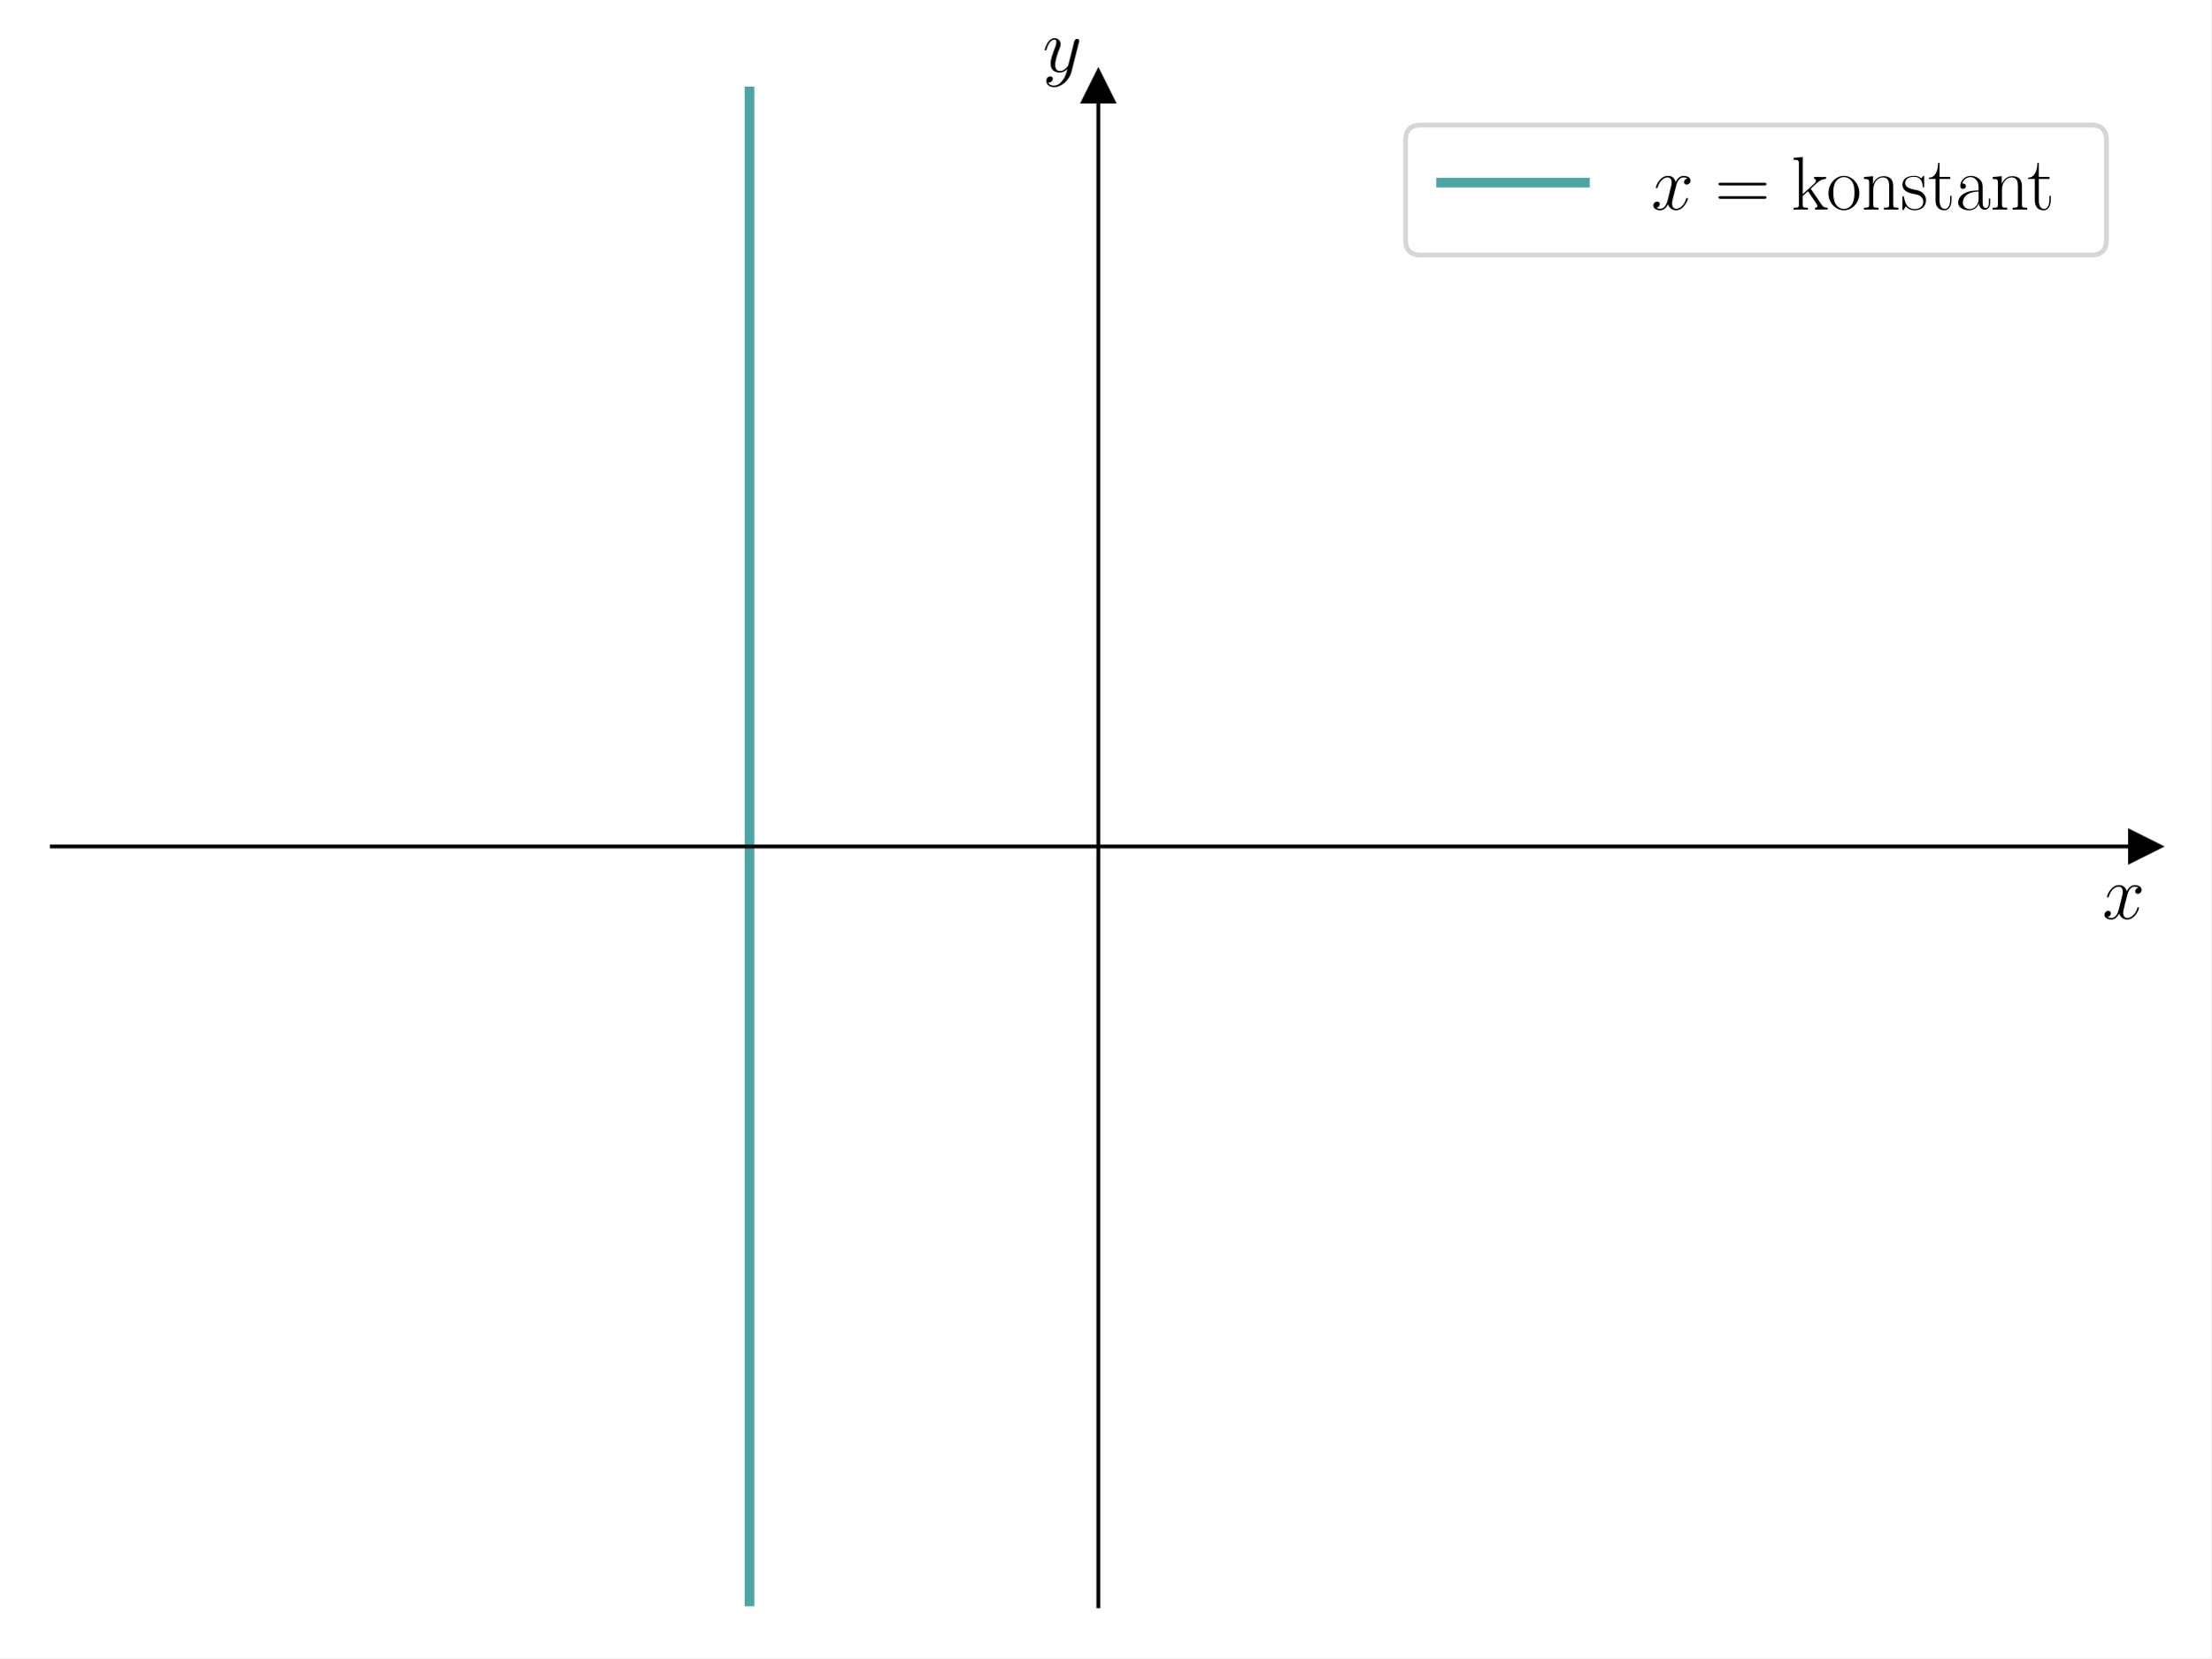
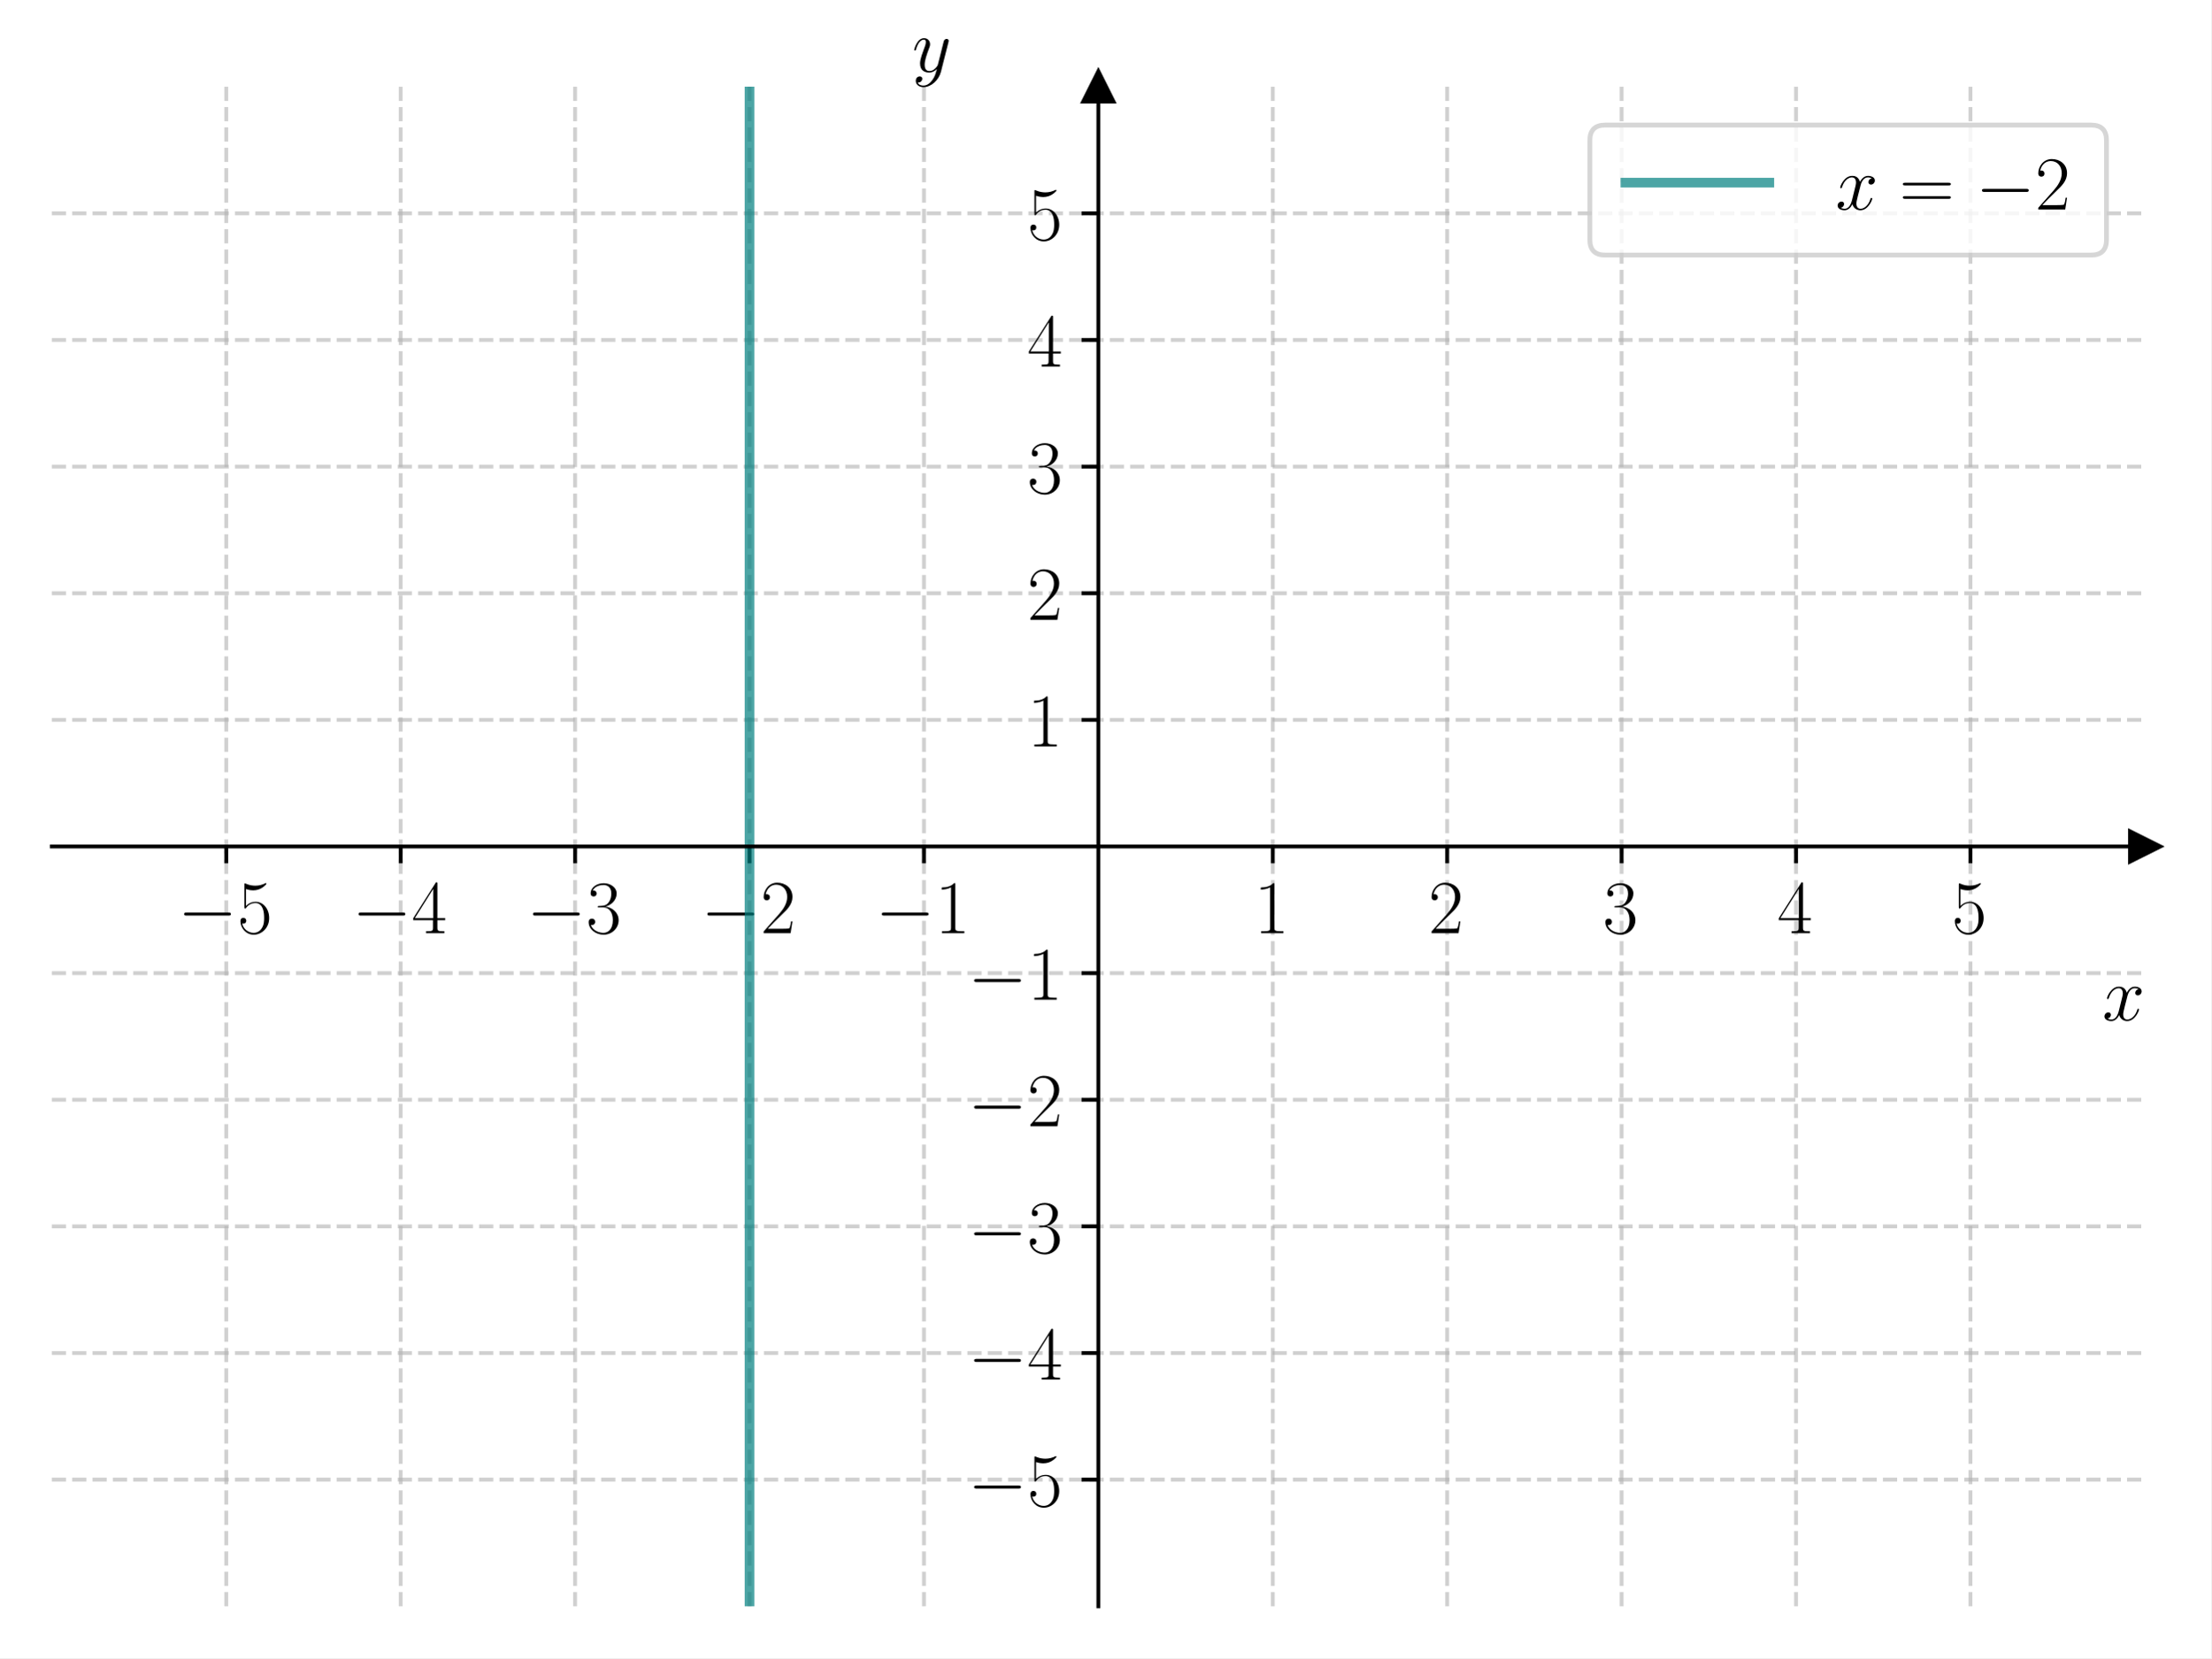
<svg xmlns="http://www.w3.org/2000/svg" xmlns:xlink="http://www.w3.org/1999/xlink" width="460.8pt" height="345.6pt" viewBox="0 0 460.8 345.6" version="1.1">
  <defs>
    <style type="text/css">*{stroke-linejoin: round; stroke-linecap: butt}</style>
  </defs>
  <g id="figure_1">
    <g id="patch_1">
      <path d="M 0 345.6  L 460.8 345.6  L 460.8 0  L 0 0  z " style="fill: #ffffff" />
    </g>
    <g id="axes_1">
      <g id="patch_2">
        <path d="M 10.8 334.8  L 447 334.8  L 447 18.065  L 10.8 18.065  z " style="fill: #ffffff" />
      </g>
      <g id="matplotlib.axis_1">
-         <g id="text_1">
-           <g transform="translate(438.1306 191.5019) scale(0.16 -0.16)">
+         <g id="xtick_1">
+           <g id="line2d_1">
+             <path d="M 47.15 334.8  L 47.15 18.065  " clip-path="url(#pe2c6d60124)" style="fill: none; stroke-dasharray: 2.96,1.28; stroke-dashoffset: 0; stroke: #b0b0b0; stroke-opacity: 0.6; stroke-width: 0.8" />
+           </g>
+           <g id="line2d_2">
+             <defs>
+               <path id="md461339c7e" d="M 0 0  L 0 3.5  " style="stroke: #000000; stroke-width: 0.8" />
+             </defs>
+             <g>
+               <use xlink:href="#md461339c7e" x="47.15" y="176.432" style="stroke: #000000; stroke-width: 0.8" />
+             </g>
+           </g>
+           <g id="text_1">
+             <g transform="translate(37.04901 194.5019) scale(0.16 -0.16)">
+               <defs>
+                 <path id="CMSY10-0" d="M 4218 1472  C 4326 1472 4442 1472 4442 1600  C 4442 1728 4326 1728 4218 1728  L 755 1728  C 646 1728 531 1728 531 1600  C 531 1472 646 1472 755 1472  L 4218 1472  z " transform="scale(0.015625)" />
+                 <path id="CMR17-35" d="M 730 3692  C 794 3666 1056 3584 1325 3584  C 1920 3584 2246 3911 2432 4100  C 2432 4157 2432 4192 2394 4192  C 2387 4192 2374 4192 2323 4163  C 2099 4058 1837 3973 1517 3973  C 1325 3973 1037 3999 723 4139  C 653 4171 640 4171 634 4171  C 602 4171 595 4164 595 4037  L 595 2203  C 595 2089 595 2057 659 2057  C 691 2057 704 2070 736 2114  C 941 2401 1222 2522 1542 2522  C 1766 2522 2246 2382 2246 1289  C 2246 1085 2246 715 2054 421  C 1894 159 1645 25 1370 25  C 947 25 518 320 403 814  C 429 807 480 795 506 795  C 589 795 749 840 749 1038  C 749 1210 627 1280 506 1280  C 358 1280 262 1190 262 1011  C 262 454 704 -128 1382 -128  C 2042 -128 2669 440 2669 1264  C 2669 2030 2170 2624 1549 2624  C 1222 2624 947 2503 730 2274  L 730 3692  z " transform="scale(0.015625)" />
+               </defs>
+               <use xlink:href="#CMSY10-0" transform="scale(0.996264)" />
+               <use xlink:href="#CMR17-35" transform="translate(77.48747 0) scale(0.996264)" />
+             </g>
+           </g>
+         </g>
+         <g id="xtick_2">
+           <g id="line2d_3">
+             <path d="M 83.5 334.8  L 83.5 18.065  " clip-path="url(#pe2c6d60124)" style="fill: none; stroke-dasharray: 2.96,1.28; stroke-dashoffset: 0; stroke: #b0b0b0; stroke-opacity: 0.6; stroke-width: 0.8" />
+           </g>
+           <g id="line2d_4">
+             <g>
+               <use xlink:href="#md461339c7e" x="83.5" y="176.432" style="stroke: #000000; stroke-width: 0.8" />
+             </g>
+           </g>
+           <g id="text_2">
+             <g transform="translate(73.39901 194.5019) scale(0.16 -0.16)">
+               <defs>
+                 <path id="CMR17-34" d="M 2150 4122  C 2150 4256 2144 4256 2029 4256  L 128 1254  L 128 1088  L 1779 1088  L 1779 457  C 1779 224 1766 160 1318 160  L 1197 160  L 1197 0  C 1402 0 1747 0 1965 0  C 2182 0 2528 0 2733 0  L 2733 160  L 2611 160  C 2163 160 2150 224 2150 457  L 2150 1088  L 2803 1088  L 2803 1254  L 2150 1254  L 2150 4122  z M 1798 3703  L 1798 1254  L 256 1254  L 1798 3703  z " transform="scale(0.015625)" />
+               </defs>
+               <use xlink:href="#CMSY10-0" transform="scale(0.996264)" />
+               <use xlink:href="#CMR17-34" transform="translate(77.48747 0) scale(0.996264)" />
+             </g>
+           </g>
+         </g>
+         <g id="xtick_3">
+           <g id="line2d_5">
+             <path d="M 119.85 334.8  L 119.85 18.065  " clip-path="url(#pe2c6d60124)" style="fill: none; stroke-dasharray: 2.96,1.28; stroke-dashoffset: 0; stroke: #b0b0b0; stroke-opacity: 0.6; stroke-width: 0.8" />
+           </g>
+           <g id="line2d_6">
+             <g>
+               <use xlink:href="#md461339c7e" x="119.85" y="176.432" style="stroke: #000000; stroke-width: 0.8" />
+             </g>
+           </g>
+           <g id="text_3">
+             <g transform="translate(109.749 194.5019) scale(0.16 -0.16)">
+               <defs>
+                 <path id="CMR17-33" d="M 1414 2157  C 1984 2157 2234 1662 2234 1090  C 2234 320 1824 25 1453 25  C 1114 25 563 194 390 693  C 422 680 454 680 486 680  C 640 680 755 782 755 948  C 755 1133 614 1216 486 1216  C 378 1216 211 1165 211 926  C 211 335 787 -128 1466 -128  C 2176 -128 2720 430 2720 1085  C 2720 1707 2208 2157 1600 2227  C 2086 2328 2554 2756 2554 3329  C 2554 3820 2048 4179 1472 4179  C 890 4179 378 3829 378 3329  C 378 3110 544 3072 627 3072  C 762 3072 877 3155 877 3321  C 877 3486 762 3569 627 3569  C 602 3569 570 3569 544 3557  C 730 3959 1235 4032 1459 4032  C 1683 4032 2106 3925 2106 3320  C 2106 3143 2080 2828 1862 2550  C 1670 2304 1453 2304 1242 2284  C 1210 2284 1062 2269 1037 2269  C 992 2263 966 2257 966 2208  C 966 2163 973 2157 1101 2157  L 1414 2157  z " transform="scale(0.015625)" />
+               </defs>
+               <use xlink:href="#CMSY10-0" transform="scale(0.996264)" />
+               <use xlink:href="#CMR17-33" transform="translate(77.48747 0) scale(0.996264)" />
+             </g>
+           </g>
+         </g>
+         <g id="xtick_4">
+           <g id="line2d_7">
+             <path d="M 156.2 334.8  L 156.2 18.065  " clip-path="url(#pe2c6d60124)" style="fill: none; stroke-dasharray: 2.96,1.28; stroke-dashoffset: 0; stroke: #b0b0b0; stroke-opacity: 0.6; stroke-width: 0.8" />
+           </g>
+           <g id="line2d_8">
+             <g>
+               <use xlink:href="#md461339c7e" x="156.2" y="176.432" style="stroke: #000000; stroke-width: 0.8" />
+             </g>
+           </g>
+           <g id="text_4">
+             <g transform="translate(146.099 194.5019) scale(0.16 -0.16)">
+               <defs>
+                 <path id="CMR17-32" d="M 2669 989  L 2554 989  C 2490 536 2438 459 2413 420  C 2381 369 1920 369 1830 369  L 602 369  C 832 619 1280 1072 1824 1597  C 2214 1967 2669 2402 2669 3035  C 2669 3790 2067 4224 1395 4224  C 691 4224 262 3604 262 3030  C 262 2780 448 2748 525 2748  C 589 2748 781 2787 781 3010  C 781 3207 614 3264 525 3264  C 486 3264 448 3258 422 3245  C 544 3790 915 4058 1306 4058  C 1862 4058 2227 3617 2227 3035  C 2227 2479 1901 2000 1536 1584  L 262 146  L 262 0  L 2515 0  L 2669 989  z " transform="scale(0.015625)" />
+               </defs>
+               <use xlink:href="#CMSY10-0" transform="scale(0.996264)" />
+               <use xlink:href="#CMR17-32" transform="translate(77.48747 0) scale(0.996264)" />
+             </g>
+           </g>
+         </g>
+         <g id="xtick_5">
+           <g id="line2d_9">
+             <path d="M 192.55 334.8  L 192.55 18.065  " clip-path="url(#pe2c6d60124)" style="fill: none; stroke-dasharray: 2.96,1.28; stroke-dashoffset: 0; stroke: #b0b0b0; stroke-opacity: 0.6; stroke-width: 0.8" />
+           </g>
+           <g id="line2d_10">
+             <g>
+               <use xlink:href="#md461339c7e" x="192.55" y="176.432" style="stroke: #000000; stroke-width: 0.8" />
+             </g>
+           </g>
+           <g id="text_5">
+             <g transform="translate(182.449 194.5019) scale(0.16 -0.16)">
+               <defs>
+                 <path id="CMR17-31" d="M 1702 4058  C 1702 4192 1696 4192 1606 4192  C 1357 3916 979 3827 621 3827  C 602 3827 570 3827 563 3808  C 557 3795 557 3782 557 3648  C 755 3648 1088 3686 1344 3839  L 1344 461  C 1344 236 1331 160 781 160  L 589 160  L 589 0  C 896 0 1216 0 1523 0  C 1830 0 2150 0 2458 0  L 2458 160  L 2266 160  C 1715 160 1702 230 1702 458  L 1702 4058  z " transform="scale(0.015625)" />
+               </defs>
+               <use xlink:href="#CMSY10-0" transform="scale(0.996264)" />
+               <use xlink:href="#CMR17-31" transform="translate(77.48747 0) scale(0.996264)" />
+             </g>
+           </g>
+         </g>
+         <g id="xtick_6">
+           <g id="line2d_11">
+             <path d="M 265.25 334.8  L 265.25 18.065  " clip-path="url(#pe2c6d60124)" style="fill: none; stroke-dasharray: 2.96,1.28; stroke-dashoffset: 0; stroke: #b0b0b0; stroke-opacity: 0.6; stroke-width: 0.8" />
+           </g>
+           <g id="line2d_12">
+             <g>
+               <use xlink:href="#md461339c7e" x="265.25" y="176.432" style="stroke: #000000; stroke-width: 0.8" />
+             </g>
+           </g>
+           <g id="text_6">
+             <g transform="translate(261.348 194.5019) scale(0.16 -0.16)">
+               <use xlink:href="#CMR17-31" transform="scale(0.996264)" />
+             </g>
+           </g>
+         </g>
+         <g id="xtick_7">
+           <g id="line2d_13">
+             <path d="M 301.6 334.8  L 301.6 18.065  " clip-path="url(#pe2c6d60124)" style="fill: none; stroke-dasharray: 2.96,1.28; stroke-dashoffset: 0; stroke: #b0b0b0; stroke-opacity: 0.6; stroke-width: 0.8" />
+           </g>
+           <g id="line2d_14">
+             <g>
+               <use xlink:href="#md461339c7e" x="301.6" y="176.432" style="stroke: #000000; stroke-width: 0.8" />
+             </g>
+           </g>
+           <g id="text_7">
+             <g transform="translate(297.698 194.5019) scale(0.16 -0.16)">
+               <use xlink:href="#CMR17-32" transform="scale(0.996264)" />
+             </g>
+           </g>
+         </g>
+         <g id="xtick_8">
+           <g id="line2d_15">
+             <path d="M 337.95 334.8  L 337.95 18.065  " clip-path="url(#pe2c6d60124)" style="fill: none; stroke-dasharray: 2.96,1.28; stroke-dashoffset: 0; stroke: #b0b0b0; stroke-opacity: 0.6; stroke-width: 0.8" />
+           </g>
+           <g id="line2d_16">
+             <g>
+               <use xlink:href="#md461339c7e" x="337.95" y="176.432" style="stroke: #000000; stroke-width: 0.8" />
+             </g>
+           </g>
+           <g id="text_8">
+             <g transform="translate(334.048 194.5019) scale(0.16 -0.16)">
+               <use xlink:href="#CMR17-33" transform="scale(0.996264)" />
+             </g>
+           </g>
+         </g>
+         <g id="xtick_9">
+           <g id="line2d_17">
+             <path d="M 374.3 334.8  L 374.3 18.065  " clip-path="url(#pe2c6d60124)" style="fill: none; stroke-dasharray: 2.96,1.28; stroke-dashoffset: 0; stroke: #b0b0b0; stroke-opacity: 0.6; stroke-width: 0.8" />
+           </g>
+           <g id="line2d_18">
+             <g>
+               <use xlink:href="#md461339c7e" x="374.3" y="176.432" style="stroke: #000000; stroke-width: 0.8" />
+             </g>
+           </g>
+           <g id="text_9">
+             <g transform="translate(370.398 194.5019) scale(0.16 -0.16)">
+               <use xlink:href="#CMR17-34" transform="scale(0.996264)" />
+             </g>
+           </g>
+         </g>
+         <g id="xtick_10">
+           <g id="line2d_19">
+             <path d="M 410.65 334.8  L 410.65 18.065  " clip-path="url(#pe2c6d60124)" style="fill: none; stroke-dasharray: 2.96,1.28; stroke-dashoffset: 0; stroke: #b0b0b0; stroke-opacity: 0.6; stroke-width: 0.8" />
+           </g>
+           <g id="line2d_20">
+             <g>
+               <use xlink:href="#md461339c7e" x="410.65" y="176.432" style="stroke: #000000; stroke-width: 0.8" />
+             </g>
+           </g>
+           <g id="text_10">
+             <g transform="translate(406.748 194.5019) scale(0.16 -0.16)">
+               <use xlink:href="#CMR17-35" transform="scale(0.996264)" />
+             </g>
+           </g>
+         </g>
+         <g id="text_11">
+           <g transform="translate(438.1306 212.6709) scale(0.16 -0.16)">
            <defs>
              <path id="CMMI12-78" d="M 3034 2606  C 2829 2567 2752 2414 2752 2293  C 2752 2139 2874 2088 2963 2088  C 3155 2088 3290 2254 3290 2427  C 3290 2695 2982 2816 2714 2816  C 2323 2816 2106 2433 2048 2312  C 1901 2816 1504 2816 1389 2816  C 736 2816 390 1980 390 1839  C 390 1814 416 1782 461 1782  C 512 1782 525 1820 538 1846  C 755 2555 1184 2689 1370 2689  C 1658 2689 1715 2420 1715 2267  C 1715 2127 1677 1980 1600 1673  L 1382 798  C 1286 415 1101 64 762 64  C 730 64 570 64 435 147  C 666 192 717 383 717 460  C 717 588 621 664 499 664  C 346 664 179 530 179 326  C 179 57 480 -64 755 -64  C 1062 -64 1280 179 1414 441  C 1517 64 1837 -64 2074 -64  C 2726 -64 3072 773 3072 913  C 3072 945 3046 971 3008 971  C 2950 971 2944 939 2925 888  C 2752 326 2381 64 2093 64  C 1869 64 1747 230 1747 492  C 1747 632 1773 734 1875 1156  L 2099 2024  C 2195 2408 2413 2689 2707 2689  C 2720 2689 2899 2689 3034 2606  z " transform="scale(0.015625)" />
            </defs>
            <use xlink:href="#CMMI12-78" transform="scale(0.996264)" />
          </g>
        </g>
      </g>
      <g id="matplotlib.axis_2">
-         <g id="text_2">
-           <g transform="translate(217.2897 14.96506) scale(0.16 -0.16)">
+         <g id="ytick_1">
+           <g id="line2d_21">
+             <path d="M 10.8 308.405  L 447 308.405  " clip-path="url(#pe2c6d60124)" style="fill: none; stroke-dasharray: 2.96,1.28; stroke-dashoffset: 0; stroke: #b0b0b0; stroke-opacity: 0.6; stroke-width: 0.8" />
+           </g>
+           <g id="line2d_22">
+             <defs>
+               <path id="mf67e953ea1" d="M 0 0  L -3.5 0  " style="stroke: #000000; stroke-width: 0.8" />
+             </defs>
+             <g>
+               <use xlink:href="#mf67e953ea1" x="228.9" y="308.405" style="stroke: #000000; stroke-width: 0.8" />
+             </g>
+           </g>
+           <g id="text_12">
+             <g transform="translate(201.698 313.9402) scale(0.16 -0.16)">
+               <use xlink:href="#CMSY10-0" transform="scale(0.996264)" />
+               <use xlink:href="#CMR17-35" transform="translate(77.48747 0) scale(0.996264)" />
+             </g>
+           </g>
+         </g>
+         <g id="ytick_2">
+           <g id="line2d_23">
+             <path d="M 10.8 282.011  L 447 282.011  " clip-path="url(#pe2c6d60124)" style="fill: none; stroke-dasharray: 2.96,1.28; stroke-dashoffset: 0; stroke: #b0b0b0; stroke-opacity: 0.6; stroke-width: 0.8" />
+           </g>
+           <g id="line2d_24">
+             <g>
+               <use xlink:href="#mf67e953ea1" x="228.9" y="282.011" style="stroke: #000000; stroke-width: 0.8" />
+             </g>
+           </g>
+           <g id="text_13">
+             <g transform="translate(201.698 287.5455) scale(0.16 -0.16)">
+               <use xlink:href="#CMSY10-0" transform="scale(0.996264)" />
+               <use xlink:href="#CMR17-34" transform="translate(77.48747 0) scale(0.996264)" />
+             </g>
+           </g>
+         </g>
+         <g id="ytick_3">
+           <g id="line2d_25">
+             <path d="M 10.8 255.616  L 447 255.616  " clip-path="url(#pe2c6d60124)" style="fill: none; stroke-dasharray: 2.96,1.28; stroke-dashoffset: 0; stroke: #b0b0b0; stroke-opacity: 0.6; stroke-width: 0.8" />
+           </g>
+           <g id="line2d_26">
+             <g>
+               <use xlink:href="#mf67e953ea1" x="228.9" y="255.616" style="stroke: #000000; stroke-width: 0.8" />
+             </g>
+           </g>
+           <g id="text_14">
+             <g transform="translate(201.698 261.1509) scale(0.16 -0.16)">
+               <use xlink:href="#CMSY10-0" transform="scale(0.996264)" />
+               <use xlink:href="#CMR17-33" transform="translate(77.48747 0) scale(0.996264)" />
+             </g>
+           </g>
+         </g>
+         <g id="ytick_4">
+           <g id="line2d_27">
+             <path d="M 10.8 229.222  L 447 229.222  " clip-path="url(#pe2c6d60124)" style="fill: none; stroke-dasharray: 2.96,1.28; stroke-dashoffset: 0; stroke: #b0b0b0; stroke-opacity: 0.6; stroke-width: 0.8" />
+           </g>
+           <g id="line2d_28">
+             <g>
+               <use xlink:href="#mf67e953ea1" x="228.9" y="229.222" style="stroke: #000000; stroke-width: 0.8" />
+             </g>
+           </g>
+           <g id="text_15">
+             <g transform="translate(201.698 234.7563) scale(0.16 -0.16)">
+               <use xlink:href="#CMSY10-0" transform="scale(0.996264)" />
+               <use xlink:href="#CMR17-32" transform="translate(77.48747 0) scale(0.996264)" />
+             </g>
+           </g>
+         </g>
+         <g id="ytick_5">
+           <g id="line2d_29">
+             <path d="M 10.8 202.827  L 447 202.827  " clip-path="url(#pe2c6d60124)" style="fill: none; stroke-dasharray: 2.96,1.28; stroke-dashoffset: 0; stroke: #b0b0b0; stroke-opacity: 0.6; stroke-width: 0.8" />
+           </g>
+           <g id="line2d_30">
+             <g>
+               <use xlink:href="#mf67e953ea1" x="228.9" y="202.827" style="stroke: #000000; stroke-width: 0.8" />
+             </g>
+           </g>
+           <g id="text_16">
+             <g transform="translate(201.698 208.3617) scale(0.16 -0.16)">
+               <use xlink:href="#CMSY10-0" transform="scale(0.996264)" />
+               <use xlink:href="#CMR17-31" transform="translate(77.48747 0) scale(0.996264)" />
+             </g>
+           </g>
+         </g>
+         <g id="ytick_6">
+           <g id="line2d_31">
+             <path d="M 10.8 150.038  L 447 150.038  " clip-path="url(#pe2c6d60124)" style="fill: none; stroke-dasharray: 2.96,1.28; stroke-dashoffset: 0; stroke: #b0b0b0; stroke-opacity: 0.6; stroke-width: 0.8" />
+           </g>
+           <g id="line2d_32">
+             <g>
+               <use xlink:href="#mf67e953ea1" x="228.9" y="150.038" style="stroke: #000000; stroke-width: 0.8" />
+             </g>
+           </g>
+           <g id="text_17">
+             <g transform="translate(214.096 155.5724) scale(0.16 -0.16)">
+               <use xlink:href="#CMR17-31" transform="scale(0.996264)" />
+             </g>
+           </g>
+         </g>
+         <g id="ytick_7">
+           <g id="line2d_33">
+             <path d="M 10.8 123.643  L 447 123.643  " clip-path="url(#pe2c6d60124)" style="fill: none; stroke-dasharray: 2.96,1.28; stroke-dashoffset: 0; stroke: #b0b0b0; stroke-opacity: 0.6; stroke-width: 0.8" />
+           </g>
+           <g id="line2d_34">
+             <g>
+               <use xlink:href="#mf67e953ea1" x="228.9" y="123.643" style="stroke: #000000; stroke-width: 0.8" />
+             </g>
+           </g>
+           <g id="text_18">
+             <g transform="translate(214.096 129.1778) scale(0.16 -0.16)">
+               <use xlink:href="#CMR17-32" transform="scale(0.996264)" />
+             </g>
+           </g>
+         </g>
+         <g id="ytick_8">
+           <g id="line2d_35">
+             <path d="M 10.8 97.248  L 447 97.248  " clip-path="url(#pe2c6d60124)" style="fill: none; stroke-dasharray: 2.96,1.28; stroke-dashoffset: 0; stroke: #b0b0b0; stroke-opacity: 0.6; stroke-width: 0.8" />
+           </g>
+           <g id="line2d_36">
+             <g>
+               <use xlink:href="#mf67e953ea1" x="228.9" y="97.248" style="stroke: #000000; stroke-width: 0.8" />
+             </g>
+           </g>
+           <g id="text_19">
+             <g transform="translate(214.096 102.7832) scale(0.16 -0.16)">
+               <use xlink:href="#CMR17-33" transform="scale(0.996264)" />
+             </g>
+           </g>
+         </g>
+         <g id="ytick_9">
+           <g id="line2d_37">
+             <path d="M 10.8 70.854  L 447 70.854  " clip-path="url(#pe2c6d60124)" style="fill: none; stroke-dasharray: 2.96,1.28; stroke-dashoffset: 0; stroke: #b0b0b0; stroke-opacity: 0.6; stroke-width: 0.8" />
+           </g>
+           <g id="line2d_38">
+             <g>
+               <use xlink:href="#mf67e953ea1" x="228.9" y="70.854" style="stroke: #000000; stroke-width: 0.8" />
+             </g>
+           </g>
+           <g id="text_20">
+             <g transform="translate(214.096 76.38857) scale(0.16 -0.16)">
+               <use xlink:href="#CMR17-34" transform="scale(0.996264)" />
+             </g>
+           </g>
+         </g>
+         <g id="ytick_10">
+           <g id="line2d_39">
+             <path d="M 10.8 44.459  L 447 44.459  " clip-path="url(#pe2c6d60124)" style="fill: none; stroke-dasharray: 2.96,1.28; stroke-dashoffset: 0; stroke: #b0b0b0; stroke-opacity: 0.6; stroke-width: 0.8" />
+           </g>
+           <g id="line2d_40">
+             <g>
+               <use xlink:href="#mf67e953ea1" x="228.9" y="44.459" style="stroke: #000000; stroke-width: 0.8" />
+             </g>
+           </g>
+           <g id="text_21">
+             <g transform="translate(214.096 49.99395) scale(0.16 -0.16)">
+               <use xlink:href="#CMR17-35" transform="scale(0.996264)" />
+             </g>
+           </g>
+         </g>
+         <g id="text_22">
+           <g transform="translate(190.0877 14.96506) scale(0.16 -0.16)">
            <defs>
              <path id="CMMI12-79" d="M 1683 -700  C 1510 -939 1261 -1152 947 -1152  C 870 -1152 563 -1152 467 -889  C 486 -895 518 -895 531 -895  C 723 -895 851 -729 851 -582  C 851 -435 730 -384 634 -384  C 531 -384 307 -458 307 -759  C 307 -1071 582 -1286 947 -1286  C 1587 -1286 2234 -700 2413 6  L 3040 2485  C 3046 2517 3059 2556 3059 2594  C 3059 2689 2982 2753 2886 2753  C 2829 2753 2694 2727 2643 2535  L 2170 658  C 2138 543 2138 530 2086 460  C 1958 281 1747 64 1440 64  C 1082 64 1050 415 1050 588  C 1050 952 1222 1443 1395 1903  C 1466 2088 1504 2178 1504 2305  C 1504 2574 1312 2816 998 2816  C 410 2816 173 1890 173 1839  C 173 1814 198 1782 243 1782  C 301 1782 307 1807 333 1897  C 486 2433 730 2689 979 2689  C 1037 2689 1146 2689 1146 2478  C 1146 2312 1075 2127 979 1884  C 666 1047 666 837 666 683  C 666 77 1101 -64 1421 -64  C 1606 -64 1837 -6 2061 230  L 2067 224  C 1971 -147 1907 -392 1683 -700  z " transform="scale(0.015625)" />
            </defs>
            <use xlink:href="#CMMI12-79" transform="scale(0.996264)" />
          </g>
        </g>
      </g>
-       <g id="line2d_1">
+       <g id="line2d_41">
        <defs>
-           <path id="md9286dddda" d="M 3 0  L -3 -3  L -3 3  z " style="stroke: #000000; stroke-linejoin: miter" />
+           <path id="mef16bb613b" d="M 3 0  L -3 -3  L -3 3  z " style="stroke: #000000; stroke-linejoin: miter" />
        </defs>
        <g>
-           <use xlink:href="#md9286dddda" x="447" y="176.432" style="stroke: #000000; stroke-linejoin: miter" />
-         </g>
-       </g>
-       <g id="line2d_2">
+           <use xlink:href="#mef16bb613b" x="447" y="176.432" style="stroke: #000000; stroke-linejoin: miter" />
+         </g>
+       </g>
+       <g id="line2d_42">
        <defs>
-           <path id="mb5d0162aff" d="M 0 -3  L -3 3  L 3 3  z " style="stroke: #000000; stroke-linejoin: miter" />
+           <path id="mc8c82b9255" d="M 0 -3  L -3 3  L 3 3  z " style="stroke: #000000; stroke-linejoin: miter" />
        </defs>
        <g>
-           <use xlink:href="#mb5d0162aff" x="228.9" y="18.065" style="stroke: #000000; stroke-linejoin: miter" />
+           <use xlink:href="#mc8c82b9255" x="228.9" y="18.065" style="stroke: #000000; stroke-linejoin: miter" />
        </g>
      </g>
      <g id="LineCollection_1">
-         <path d="M 156.2 334.8  L 156.2 18.065  " clip-path="url(#pdeb315d7a8)" style="fill: none; stroke: #008080; stroke-opacity: 0.7; stroke-width: 2" />
+         <path d="M 156.2 334.8  L 156.2 18.065  " clip-path="url(#pe2c6d60124)" style="fill: none; stroke: #008080; stroke-opacity: 0.7; stroke-width: 2" />
      </g>
      <g id="patch_3">
        <path d="M 228.9 334.8  L 228.9 18.065  " style="fill: none; stroke: #000000; stroke-width: 0.8; stroke-linejoin: miter; stroke-linecap: square" />
      </g>
      <g id="patch_4">
        <path d="M 447 334.8  L 447 18.065  " style="fill: none" />
      </g>
      <g id="patch_5">
        <path d="M 10.8 176.432  L 447 176.432  " style="fill: none; stroke: #000000; stroke-width: 0.8; stroke-linejoin: miter; stroke-linecap: square" />
      </g>
      <g id="patch_6">
        <path d="M 10.8 18.065  L 447 18.065  " style="fill: none" />
      </g>
      <g id="legend_1">
        <g id="patch_7">
-           <path d="M 296.119 53.164  L 435.8 53.164  Q 439 53.164 439 49.964  L 439 29.265  Q 439 26.065 435.8 26.065  L 296.119 26.065  Q 292.919 26.065 292.919 29.265  L 292.919 49.964  Q 292.919 53.164 296.119 53.164  z " style="fill: #ffffff; opacity: 0.8; stroke: #cccccc; stroke-linejoin: miter" />
-         </g>
-         <g id="line2d_3">
-           <path d="M 299.319 38.065  L 331.319 38.065  " style="fill: none; stroke: #008080; stroke-opacity: 0.7; stroke-width: 2" />
-         </g>
-         <g id="text_3">
-           <g transform="translate(344.1188 43.66453) scale(0.16 -0.16)">
+           <path d="M 334.533 53.164  L 435.8 53.164  Q 439 53.164 439 49.964  L 439 29.265  Q 439 26.065 435.8 26.065  L 334.533 26.065  Q 331.333 26.065 331.333 29.265  L 331.333 49.964  Q 331.333 53.164 334.533 53.164  z " style="fill: #ffffff; opacity: 0.8; stroke: #cccccc; stroke-linejoin: miter" />
+         </g>
+         <g id="line2d_43">
+           <path d="M 337.733 38.065  L 369.733 38.065  " style="fill: none; stroke: #008080; stroke-opacity: 0.7; stroke-width: 2" />
+         </g>
+         <g id="text_23">
+           <g transform="translate(382.5334 43.66453) scale(0.16 -0.16)">
            <defs>
              <path id="CMR17-3d" d="M 4115 2017  C 4211 2017 4307 2017 4307 2125  C 4307 2240 4198 2240 4090 2240  L 512 2240  C 403 2240 294 2240 294 2125  C 294 2017 390 2017 486 2017  L 4115 2017  z M 4090 896  C 4198 896 4307 896 4307 1011  C 4307 1119 4211 1119 4115 1119  L 486 1119  C 390 1119 294 1119 294 1011  C 294 896 403 896 512 896  L 4090 896  z " transform="scale(0.015625)" />
-               <path id="CMR17-6b" d="M 1670 1673  C 1664 1686 1632 1724 1632 1743  C 1632 1756 2086 2171 2144 2222  C 2509 2528 2739 2560 2906 2560  L 2906 2733  C 2867 2733 2854 2733 2848 2720  L 2534 2720  C 2355 2720 2080 2720 1907 2733  L 1907 2566  C 1997 2559 2061 2508 2061 2419  C 2061 2291 1933 2170 1926 2170  L 960 1289  L 960 4396  L 198 4326  L 198 4160  C 576 4160 634 4122 634 3817  L 634 426  C 634 184 608 153 198 153  L 198 -13  C 352 0 634 0 794 0  C 954 0 1235 0 1389 -13  L 1389 153  C 979 153 954 178 954 428  L 954 1130  L 1395 1532  L 2042 574  C 2118 459 2182 369 2182 286  C 2182 172 2067 153 1990 153  L 1990 -13  C 2144 0 2419 0 2579 0  C 2694 0 2931 0 3040 0  L 3040 153  C 2739 153 2669 210 2477 491  L 1670 1673  z " transform="scale(0.015625)" />
-               <path id="CMR17-6f" d="M 2758 1356  C 2758 2176 2163 2816 1466 2816  C 768 2816 173 2176 173 1356  C 173 551 768 -64 1466 -64  C 2163 -64 2758 551 2758 1356  z M 1466 51  C 1165 51 909 230 762 480  C 602 767 582 1126 582 1408  C 582 1677 595 2010 762 2298  C 890 2509 1139 2714 1466 2714  C 1754 2714 1997 2554 2150 2330  C 2349 2029 2349 1607 2349 1408  C 2349 1158 2336 775 2163 467  C 1984 173 1709 51 1466 51  z " transform="scale(0.015625)" />
-               <path id="CMR17-6e" d="M 2656 1933  C 2656 2259 2592 2790 1837 2790  C 1331 2790 1069 2400 973 2144  L 966 2144  L 966 2790  L 211 2720  L 211 2554  C 589 2554 646 2515 646 2208  L 646 428  C 646 184 621 153 211 153  L 211 -13  C 365 0 646 0 813 0  C 979 0 1267 0 1421 -13  L 1421 153  C 1011 153 986 178 986 428  L 986 1658  C 986 2247 1344 2688 1792 2688  C 2266 2688 2317 2266 2317 1958  L 2317 428  C 2317 184 2291 153 1882 153  L 1882 -13  C 2035 0 2317 0 2483 0  C 2650 0 2938 0 3091 -13  L 3091 153  C 2682 153 2656 178 2656 428  L 2656 1933  z " transform="scale(0.015625)" />
-               <path id="CMR17-73" d="M 1978 2697  C 1978 2813 1971 2819 1933 2819  C 1907 2819 1901 2813 1824 2717  C 1805 2691 1747 2626 1728 2601  C 1523 2819 1235 2819 1126 2819  C 416 2819 160 2447 160 2076  C 160 1498 813 1365 998 1325  C 1402 1243 1542 1217 1677 1101  C 1760 1025 1901 884 1901 654  C 1901 384 1747 38 1158 38  C 602 38 403 460 288 1021  C 269 1110 269 1117 218 1117  C 166 1117 160 1110 160 983  L 160 63  C 160 -51 166 -58 205 -58  C 237 -58 243 -51 275 0  C 314 57 410 211 448 276  C 576 103 800 -64 1158 -64  C 1792 -64 2131 283 2131 784  C 2131 1112 1958 1285 1875 1362  C 1683 1561 1459 1606 1190 1657  C 838 1735 390 1825 390 2217  C 390 2383 480 2737 1126 2737  C 1811 2737 1850 2094 1862 1888  C 1869 1856 1901 1849 1920 1849  C 1978 1849 1978 1869 1978 1978  L 1978 2697  z " transform="scale(0.015625)" />
-               <path id="CMR17-74" d="M 966 2560  L 1862 2560  L 1862 2725  L 966 2725  L 966 3904  L 851 3904  C 838 3245 614 2668 70 2668  L 70 2560  L 627 2560  L 627 771  C 627 650 627 -64 1370 -64  C 1747 -64 1965 306 1965 777  L 1965 1140  L 1850 1140  L 1850 783  C 1850 344 1677 51 1408 51  C 1222 51 966 178 966 758  L 966 2560  z " transform="scale(0.015625)" />
-               <path id="CMR17-61" d="M 2304 1653  C 2304 2072 2304 2294 2035 2543  C 1798 2752 1523 2816 1306 2816  C 800 2816 435 2407 435 1971  C 435 1728 627 1728 666 1728  C 749 1728 896 1778 896 1954  C 896 2112 774 2181 666 2181  C 640 2181 608 2174 589 2168  C 723 2592 1069 2714 1293 2714  C 1613 2714 1965 2429 1965 1885  L 1965 1600  C 1587 1600 1133 1549 774 1357  C 371 1133 256 813 256 570  C 256 77 832 -64 1171 -64  C 1523 -64 1850 139 1990 511  C 2003 233 2182 -18 2464 -18  C 2598 -18 2938 70 2938 567  L 2938 920  L 2822 920  L 2822 562  C 2822 178 2650 128 2566 128  C 2304 128 2304 458 2304 738  L 2304 1653  z M 1965 870  C 1965 317 1568 38 1216 38  C 896 38 646 275 646 570  C 646 761 730 1100 1101 1305  C 1408 1478 1760 1504 1965 1504  L 1965 870  z " transform="scale(0.015625)" />
            </defs>
            <use xlink:href="#CMMI12-78" transform="scale(0.996264)" />
            <use xlink:href="#CMR17-3d" transform="translate(83.10807 0) scale(0.996264)" />
-             <use xlink:href="#CMR17-6b" transform="translate(182.4969 0) scale(0.996264)" />
-             <use xlink:href="#CMR17-6f" transform="translate(228.1873 0) scale(0.996264)" />
-             <use xlink:href="#CMR17-6e" transform="translate(273.8778 0) scale(0.996264)" />
-             <use xlink:href="#CMR17-73" transform="translate(324.7732 0) scale(0.996264)" />
-             <use xlink:href="#CMR17-74" transform="translate(360.5745 0) scale(0.996264)" />
-             <use xlink:href="#CMR17-61" transform="translate(395.8553 0) scale(0.996264)" />
-             <use xlink:href="#CMR17-6e" transform="translate(441.5458 0) scale(0.996264)" />
-             <use xlink:href="#CMR17-74" transform="translate(489.8387 0) scale(0.996264)" />
+             <use xlink:href="#CMSY10-0" transform="translate(182.4969 0) scale(0.996264)" />
+             <use xlink:href="#CMR17-32" transform="translate(259.9843 0) scale(0.996264)" />
          </g>
        </g>
      </g>
    </g>
  </g>
  <defs>
-     <clipPath id="pdeb315d7a8">
+     <clipPath id="pe2c6d60124">
      <rect x="10.8" y="18.065" width="436.2" height="316.735" />
    </clipPath>
  </defs>
</svg>
